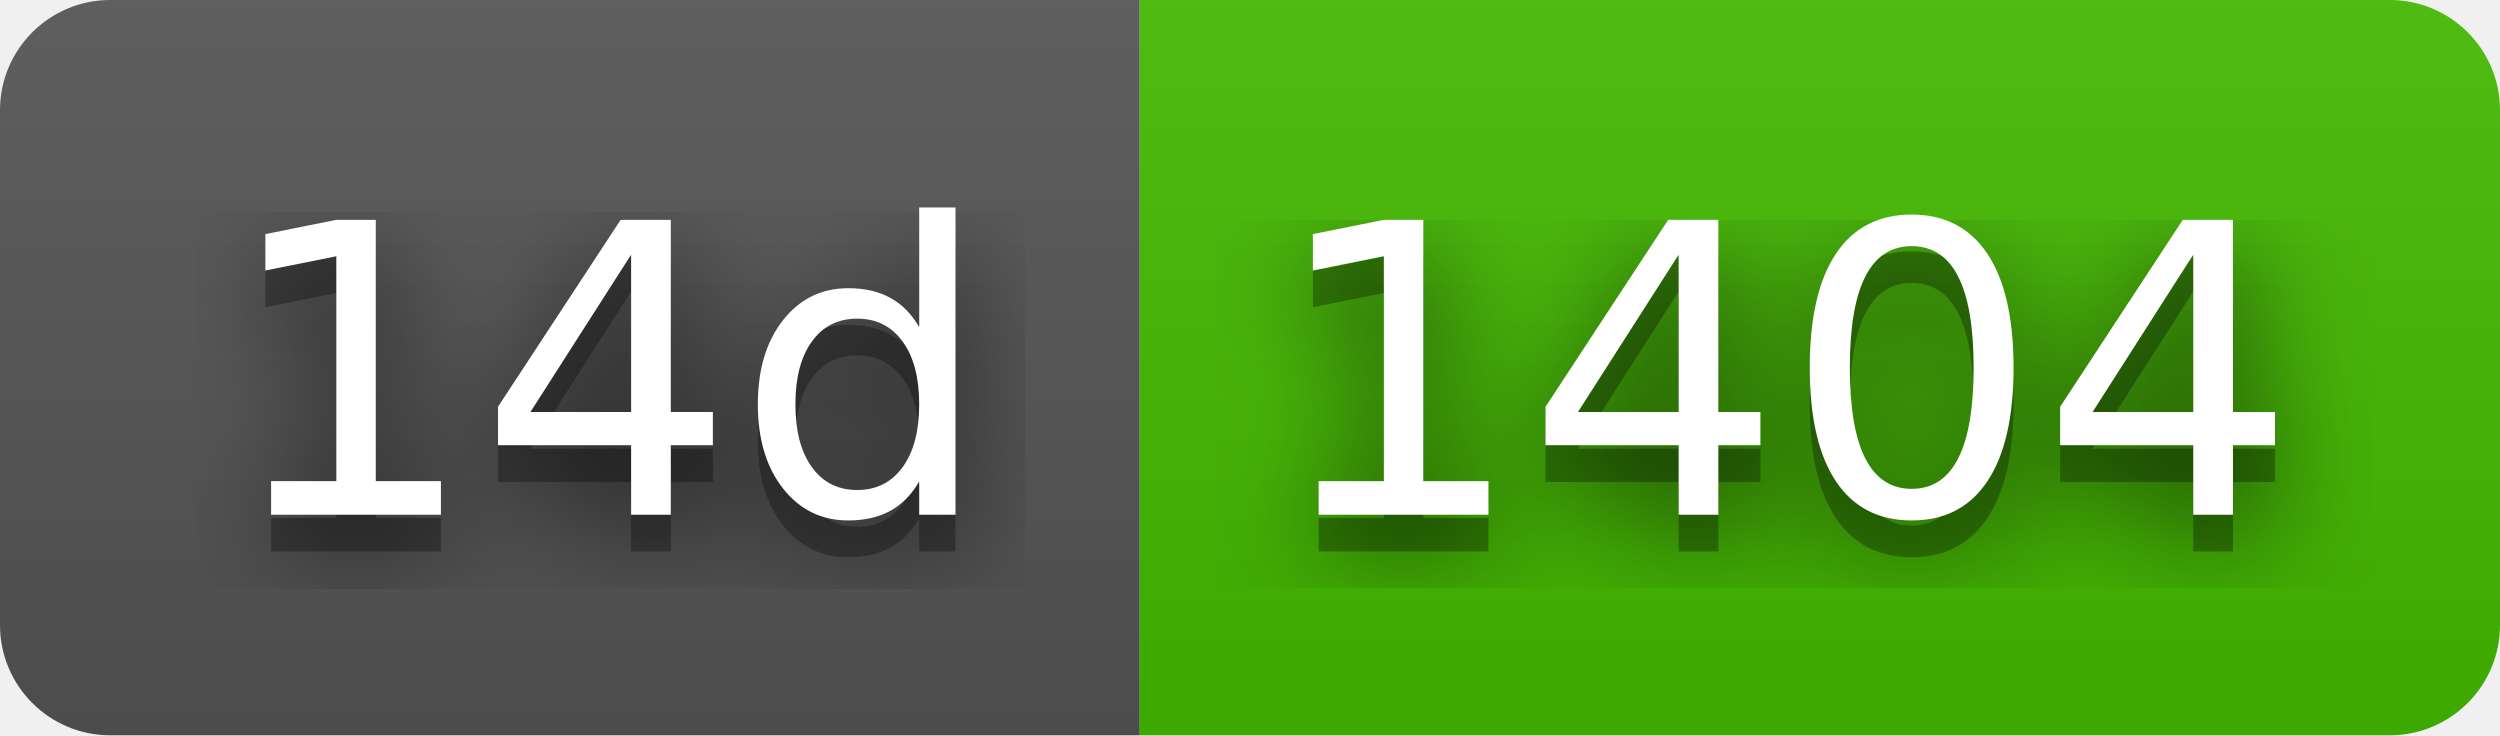
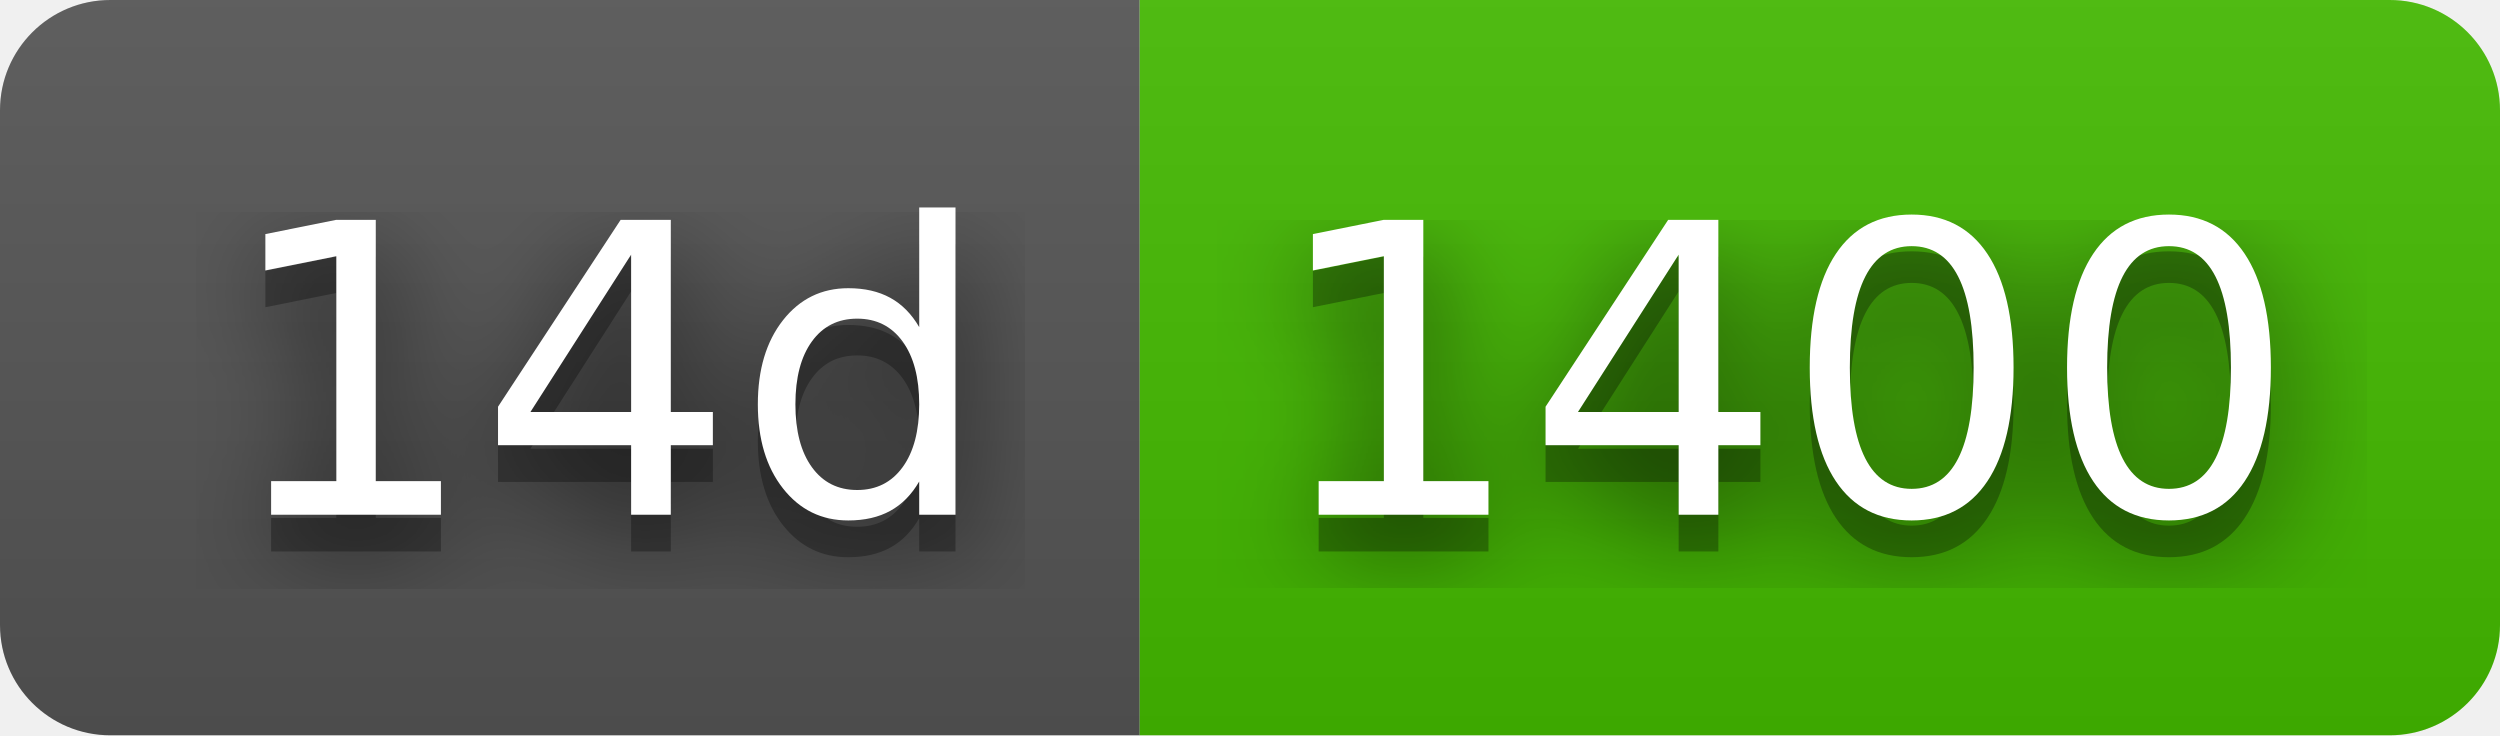
- <svg xmlns="http://www.w3.org/2000/svg" width="68" height="20" role="img" aria-label="14d: 1404">
+ <svg xmlns="http://www.w3.org/2000/svg" width="68" height="20" role="img" aria-label="14d: 1400">
  <filter id="blur">
    <feGaussianBlur in="SourceGraphic" stdDeviation="16" />
  </filter>
  <linearGradient id="s" x2="0" y2="100%">
    <stop offset="0" stop-color="#bbb" stop-opacity=".1" />
    <stop offset="1" stop-opacity=".1" />
  </linearGradient>
  <clipPath id="r">
    <rect width="68" height="20" rx="3" fill="#fff" />
  </clipPath>
  <g clip-path="url(#r)">
    <rect width="31" height="20" fill="#555" />
    <rect x="31" width="37" height="20" fill="#4b0" />
    <rect width="68" height="20" fill="url(#s)" />
  </g>
  <g fill="#fff" text-anchor="middle" font-family="Verdana,Geneva,DejaVu Sans,sans-serif" text-rendering="geometricPrecision" font-size="110">
    <text aria-hidden="true" x="165" y="150" fill="#010101" fill-opacity=".80" filter="url(#blur)" transform="scale(.1)" textLength="210">14d</text>
    <text aria-hidden="true" x="165" y="150" fill="#010101" fill-opacity=".3" transform="scale(.1)" textLength="210">14d</text>
    <text x="165" y="140" transform="scale(.1)" fill="#fff" textLength="210">14d</text>
-     <text aria-hidden="true" x="485" y="150" fill="#010101" fill-opacity=".80" filter="url(#blur)" transform="scale(.1)" textLength="270">1404</text>
-     <text aria-hidden="true" x="485" y="150" fill="#010101" fill-opacity=".3" transform="scale(.1)" textLength="270">1404</text>
-     <text x="485" y="140" transform="scale(.1)" fill="#fff" textLength="270">1404</text>
+     <text aria-hidden="true" x="485" y="150" fill="#010101" fill-opacity=".80" filter="url(#blur)" transform="scale(.1)" textLength="270">1400</text>
+     <text aria-hidden="true" x="485" y="150" fill="#010101" fill-opacity=".3" transform="scale(.1)" textLength="270">1400</text>
+     <text x="485" y="140" transform="scale(.1)" fill="#fff" textLength="270">1400</text>
  </g>
</svg>
